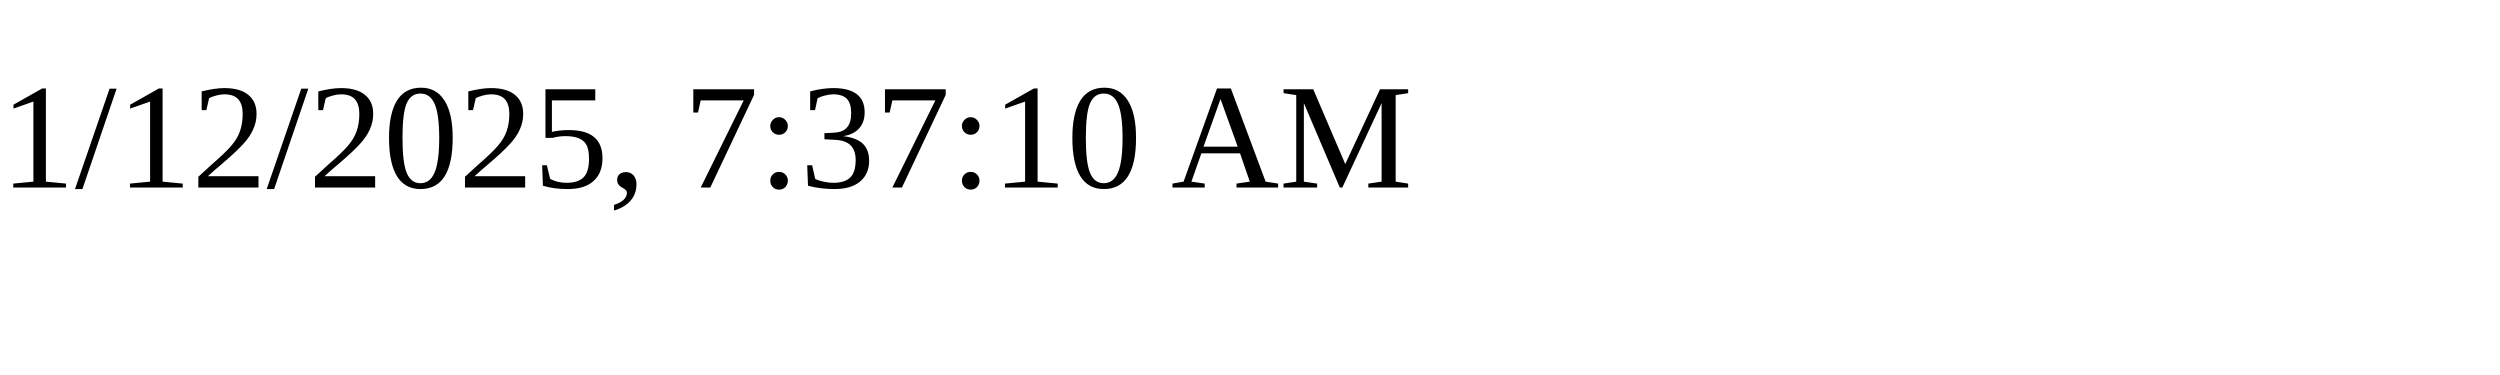
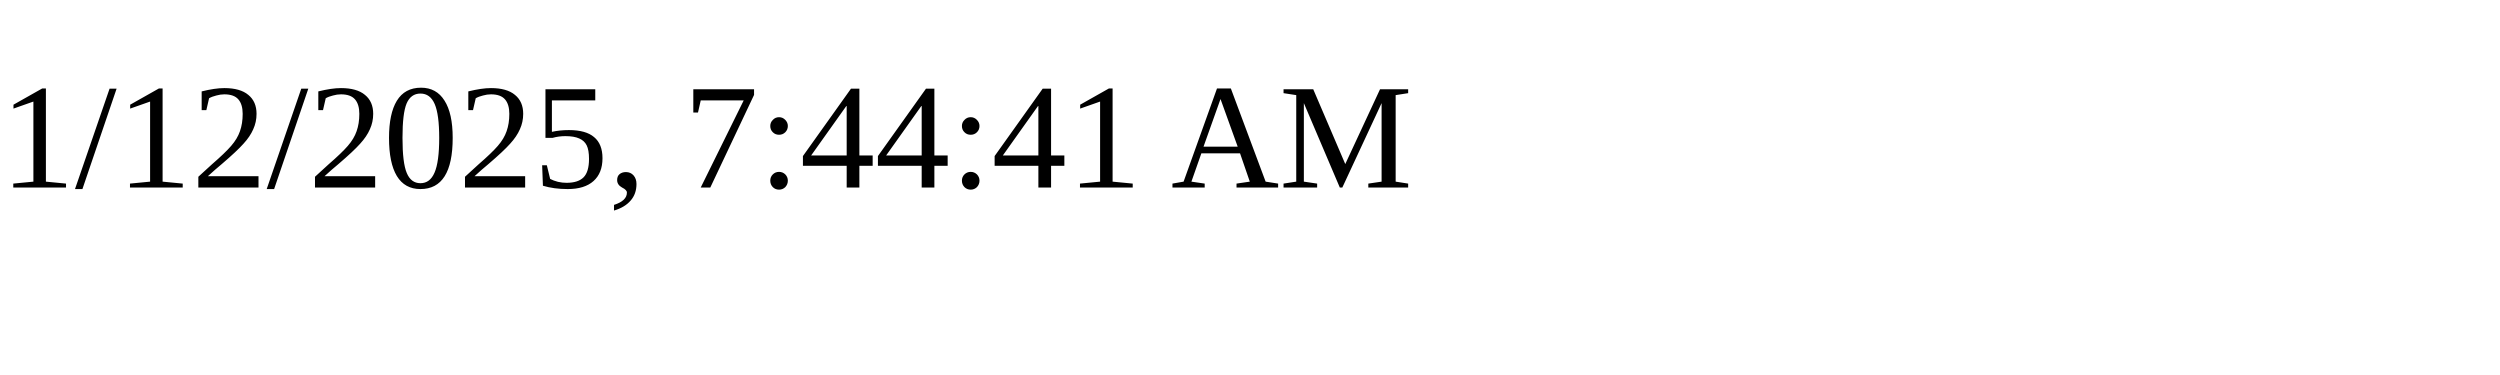
<svg xmlns="http://www.w3.org/2000/svg" height="30" width="200">
-   <text x="0" y="15">1/12/2025, 7:37:10 AM</text>
+   <text x="0" y="15">1/12/2025, 7:44:41 AM</text>
</svg>
